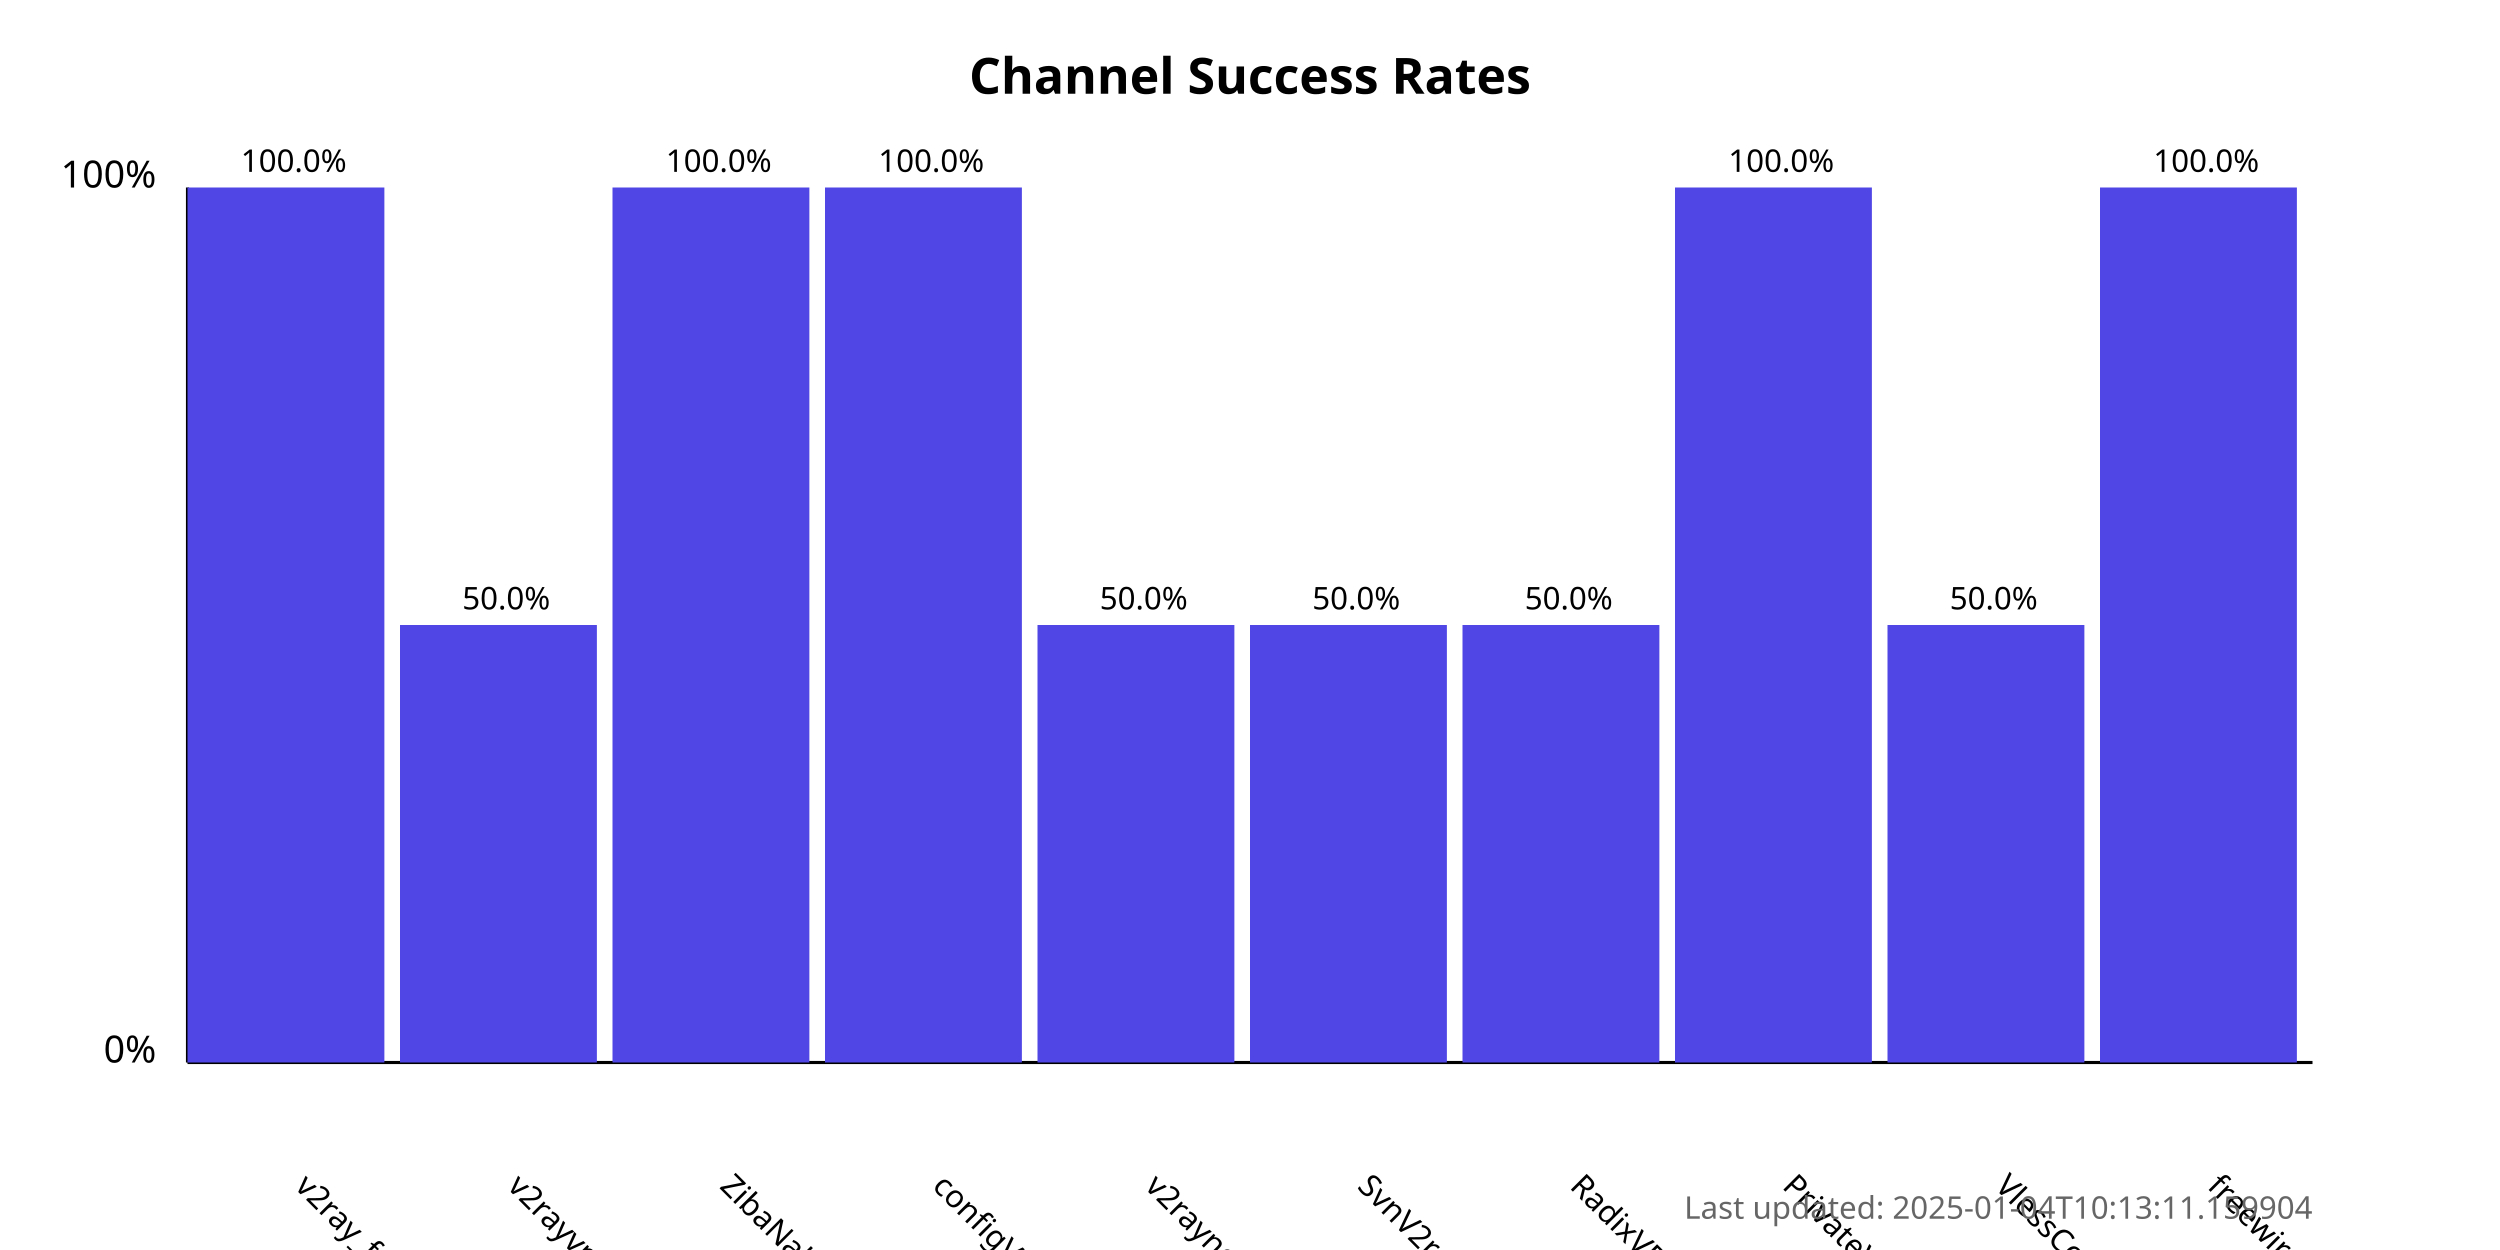
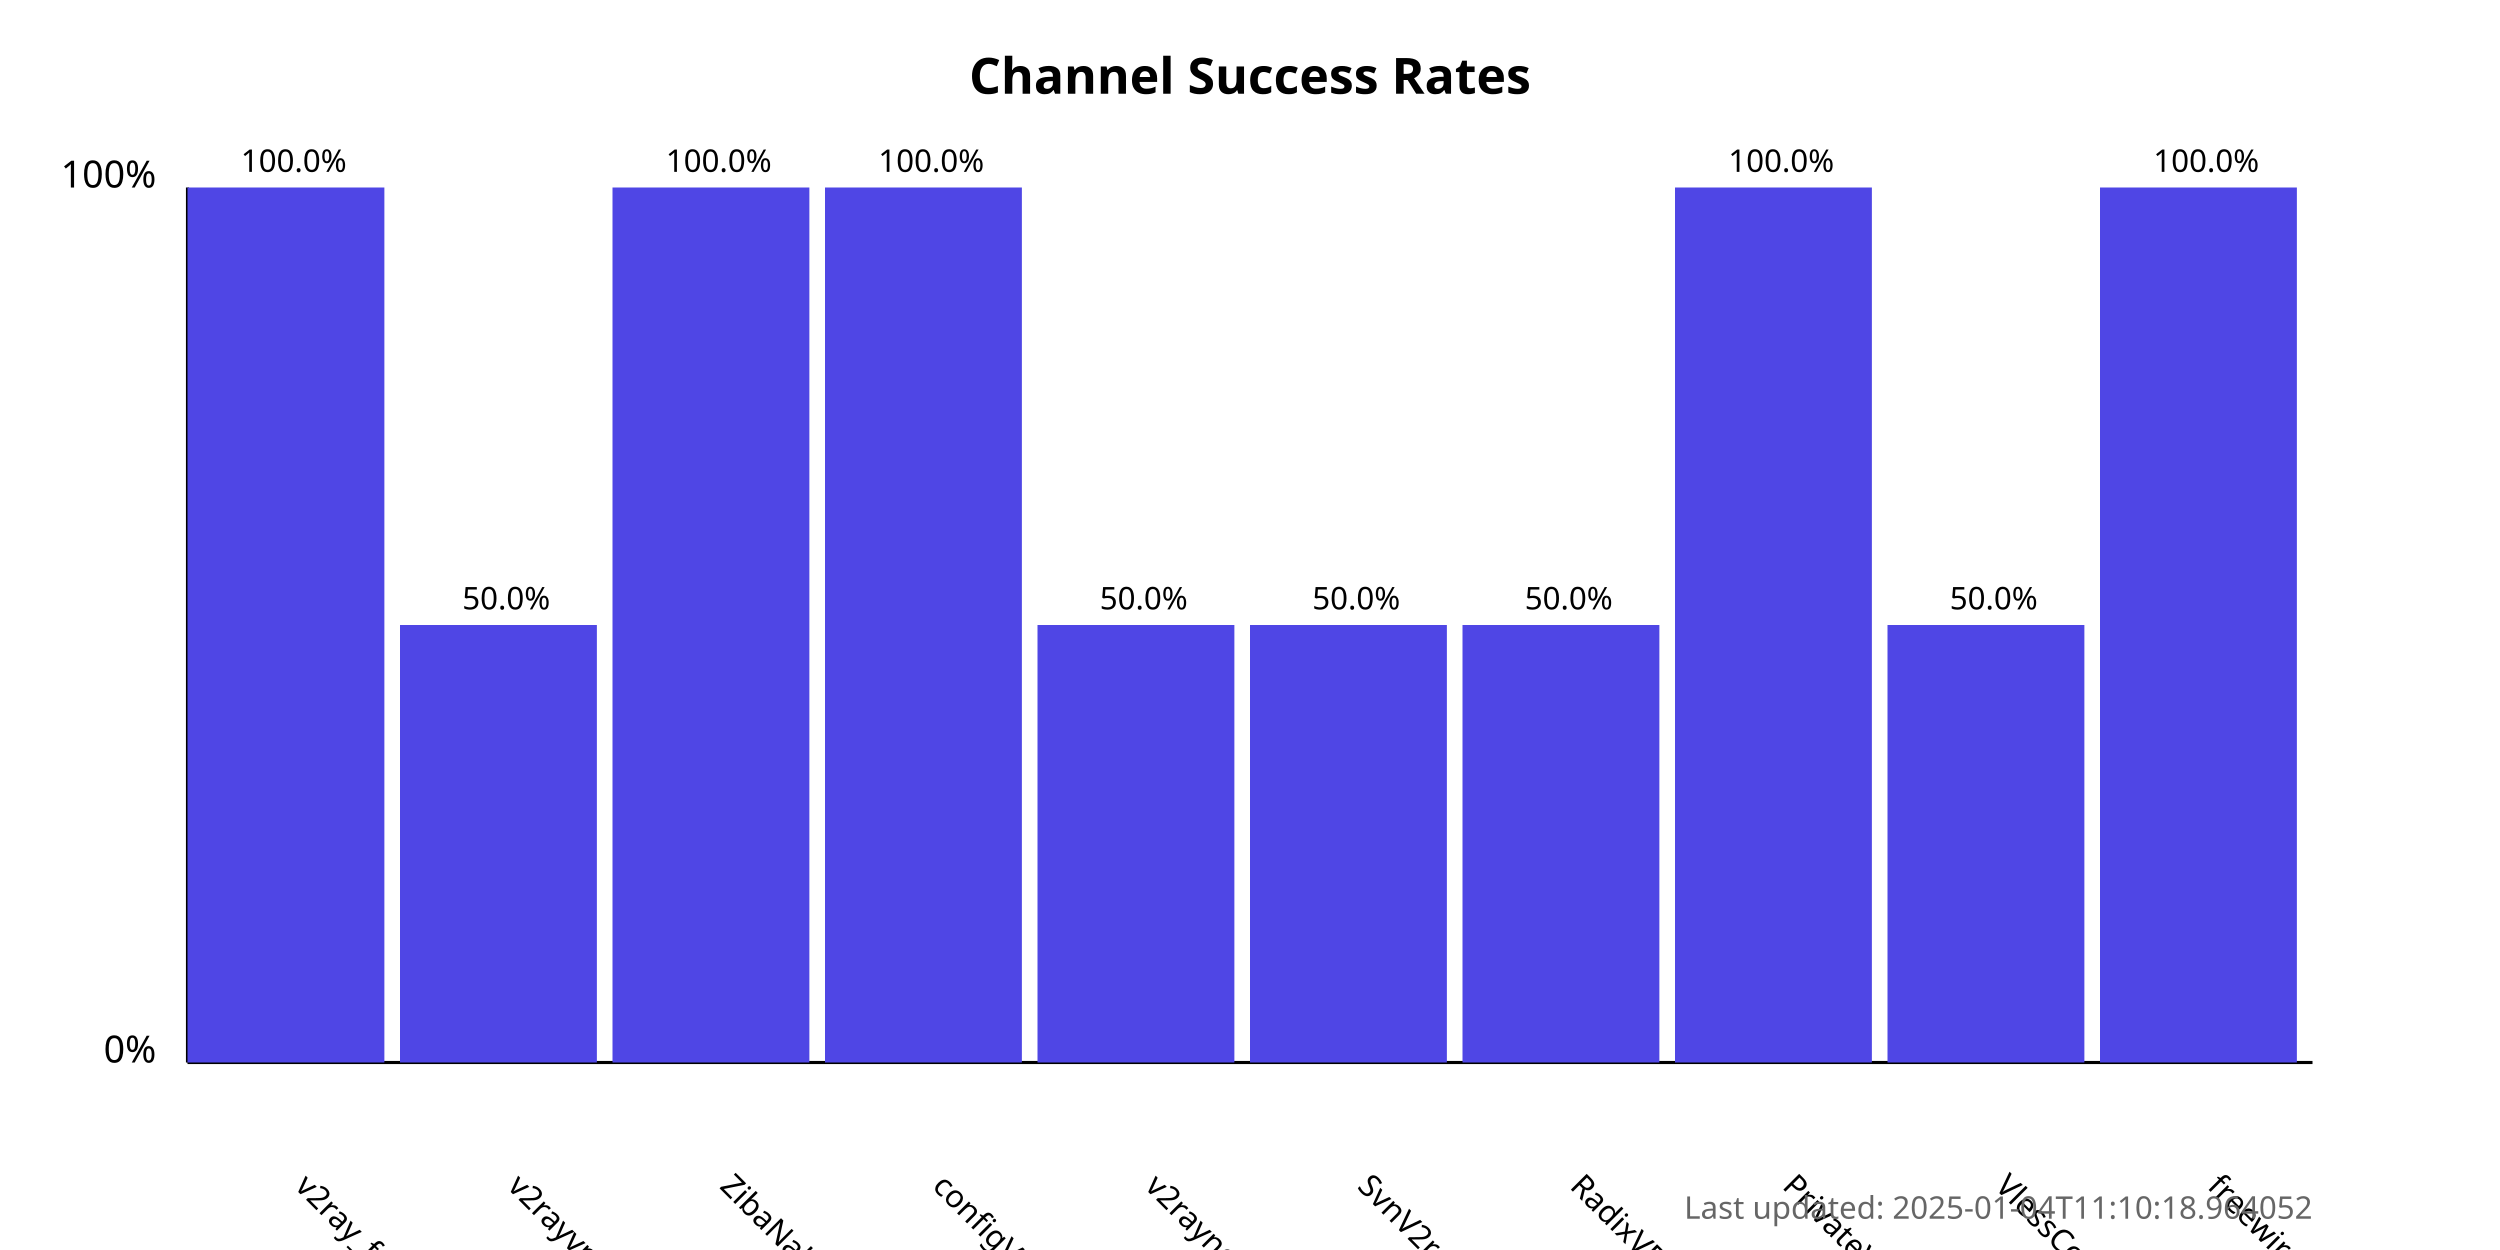
<svg xmlns="http://www.w3.org/2000/svg" width="800" height="400">
  <style>
            .chart-title { font: bold 16px sans-serif; }
            .axis-label { font: 12px sans-serif; }
            .tick-label { font: 10px sans-serif; }
            .bar { fill: #4f46e5; }
            .bar:hover { fill: #6366f1; }
            .timestamp { font: 10px sans-serif; fill: #666; }
        </style>
  <text x="400.0" y="30" text-anchor="middle" class="chart-title">
            Channel Success Rates
        </text>
  <line x1="60" y1="340" x2="60" y2="60" stroke="black" stroke-width="1" />
  <line x1="60" y1="340" x2="740" y2="340" stroke="black" stroke-width="1" />
  <text x="50" y="340" text-anchor="end" class="axis-label">0%</text>
  <text x="50" y="60" text-anchor="end" class="axis-label">100%</text>
  <g>
    <rect x="60" y="60.0" width="63.0" height="280.0" class="bar" />
    <text x="94.0" y="380" transform="rotate(45, 94.0, 380)" text-anchor="start" class="tick-label">
                v2ray_free_conf
            </text>
    <text x="94.0" y="55.0" text-anchor="middle" class="tick-label">
                100.0%
            </text>
  </g>
  <g>
    <rect x="128.0" y="200.0" width="63.0" height="140.0" class="bar" />
    <text x="162.0" y="380" transform="rotate(45, 162.0, 380)" text-anchor="start" class="tick-label">
                v2rayvpno
            </text>
    <text x="162.0" y="195.0" text-anchor="middle" class="tick-label">
                50.0%
            </text>
  </g>
  <g>
    <rect x="196.0" y="60.0" width="63.0" height="280.0" class="bar" />
    <text x="230.0" y="380" transform="rotate(45, 230.0, 380)" text-anchor="start" class="tick-label">
                ZibaNabz
            </text>
    <text x="230.0" y="55.0" text-anchor="middle" class="tick-label">
                100.0%
            </text>
  </g>
  <g>
    <rect x="264.0" y="60.0" width="63.0" height="280.0" class="bar" />
    <text x="298.0" y="380" transform="rotate(45, 298.0, 380)" text-anchor="start" class="tick-label">
                configV2rayForFree
            </text>
    <text x="298.0" y="55.0" text-anchor="middle" class="tick-label">
                100.0%
            </text>
  </g>
  <g>
    <rect x="332.0" y="200.0" width="63.0" height="140.0" class="bar" />
    <text x="366.0" y="380" transform="rotate(45, 366.0, 380)" text-anchor="start" class="tick-label">
                v2rayngvpn
            </text>
    <text x="366.0" y="195.0" text-anchor="middle" class="tick-label">
                50.0%
            </text>
  </g>
  <g>
    <rect x="400.0" y="200.0" width="63.0" height="140.0" class="bar" />
    <text x="434.0" y="380" transform="rotate(45, 434.0, 380)" text-anchor="start" class="tick-label">
                SvnV2ray
            </text>
    <text x="434.0" y="195.0" text-anchor="middle" class="tick-label">
                50.0%
            </text>
  </g>
  <g>
    <rect x="468.0" y="200.0" width="63.0" height="140.0" class="bar" />
    <text x="502.0" y="380" transform="rotate(45, 502.0, 380)" text-anchor="start" class="tick-label">
                RadixVPN
            </text>
    <text x="502.0" y="195.0" text-anchor="middle" class="tick-label">
                50.0%
            </text>
  </g>
  <g>
    <rect x="536.0" y="60.0" width="63.0" height="280.0" class="bar" />
    <text x="570.0" y="380" transform="rotate(45, 570.0, 380)" text-anchor="start" class="tick-label">
                PrivateVPNs
            </text>
    <text x="570.0" y="55.0" text-anchor="middle" class="tick-label">
                100.0%
            </text>
  </g>
  <g>
    <rect x="604.0" y="200.0" width="63.0" height="140.0" class="bar" />
    <text x="638.0" y="380" transform="rotate(45, 638.0, 380)" text-anchor="start" class="tick-label">
                VlessConfig
            </text>
    <text x="638.0" y="195.0" text-anchor="middle" class="tick-label">
                50.0%
            </text>
  </g>
  <g>
    <rect x="672.0" y="60.0" width="63.0" height="280.0" class="bar" />
    <text x="706.0" y="380" transform="rotate(45, 706.0, 380)" text-anchor="start" class="tick-label">
                freewireguard
            </text>
    <text x="706.0" y="55.0" text-anchor="middle" class="tick-label">
                100.0%
            </text>
  </g>
  <text x="740" y="390" text-anchor="end" class="timestamp">
-             Last updated: 2025-01-04T10:13:11.159904
+             Last updated: 2025-01-04T11:10:18.964052
        </text>
</svg>
